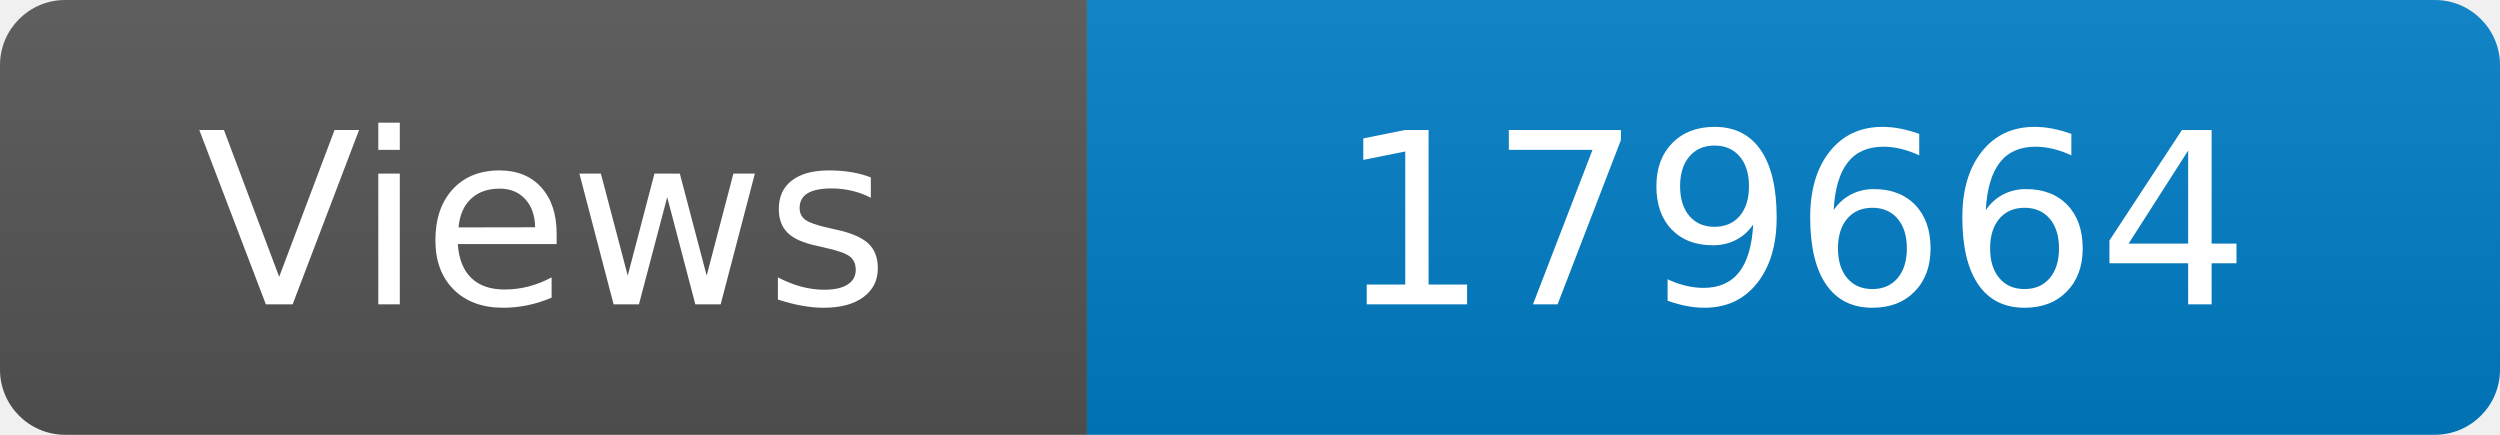
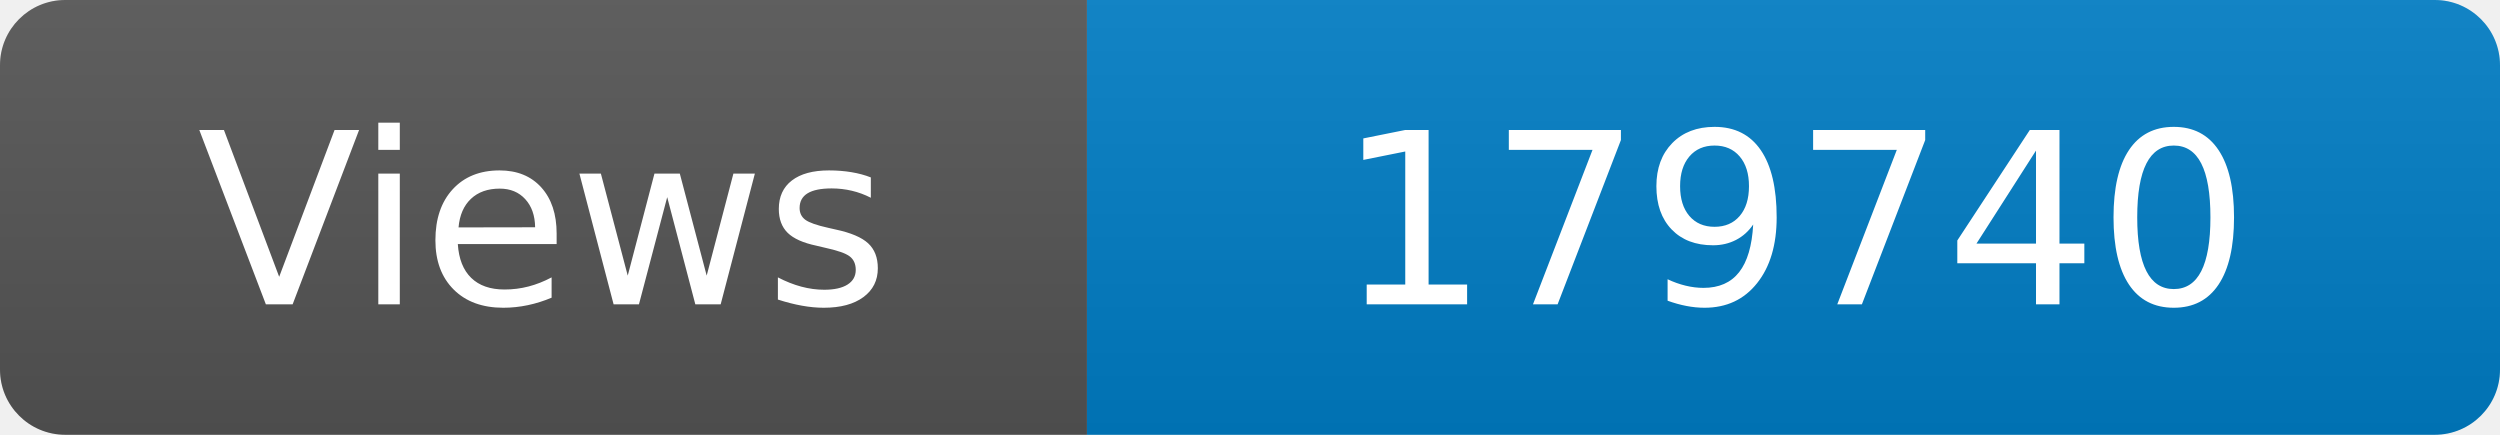
<svg xmlns="http://www.w3.org/2000/svg" width="115" height="20" role="img" aria-label="Maintained?: yes">
  <linearGradient id="s" x2="0" y2="100%">
    <stop offset="0" stop-color="#bbb" stop-opacity=".1" />
    <stop offset="1" stop-opacity=".1" />
  </linearGradient>
  <clipPath id="r">
    <rect width="115" height="20" rx="3" fill="#fff" />
  </clipPath>
  <g clip-path="url(#r)">
    <rect width="50" height="20" fill="#555" />
    <rect x="50" width="160" height="20" fill="#007ec6" />
    <rect width="115" height="20" fill="url(#s)" />
  </g>
  <g fill="#fff" text-anchor="middle" font-family="Verdana,Geneva,DejaVu Sans,sans-serif" font-size="110">
    <text x="250" y="140" transform="scale(.1)" fill="#fff">Views</text>
-     <text x="825" y="140" transform="scale(.1)" fill="#fff">179664</text>
+     <text x="825" y="140" transform="scale(.1)" fill="#fff">179740</text>
  </g>
</svg>
